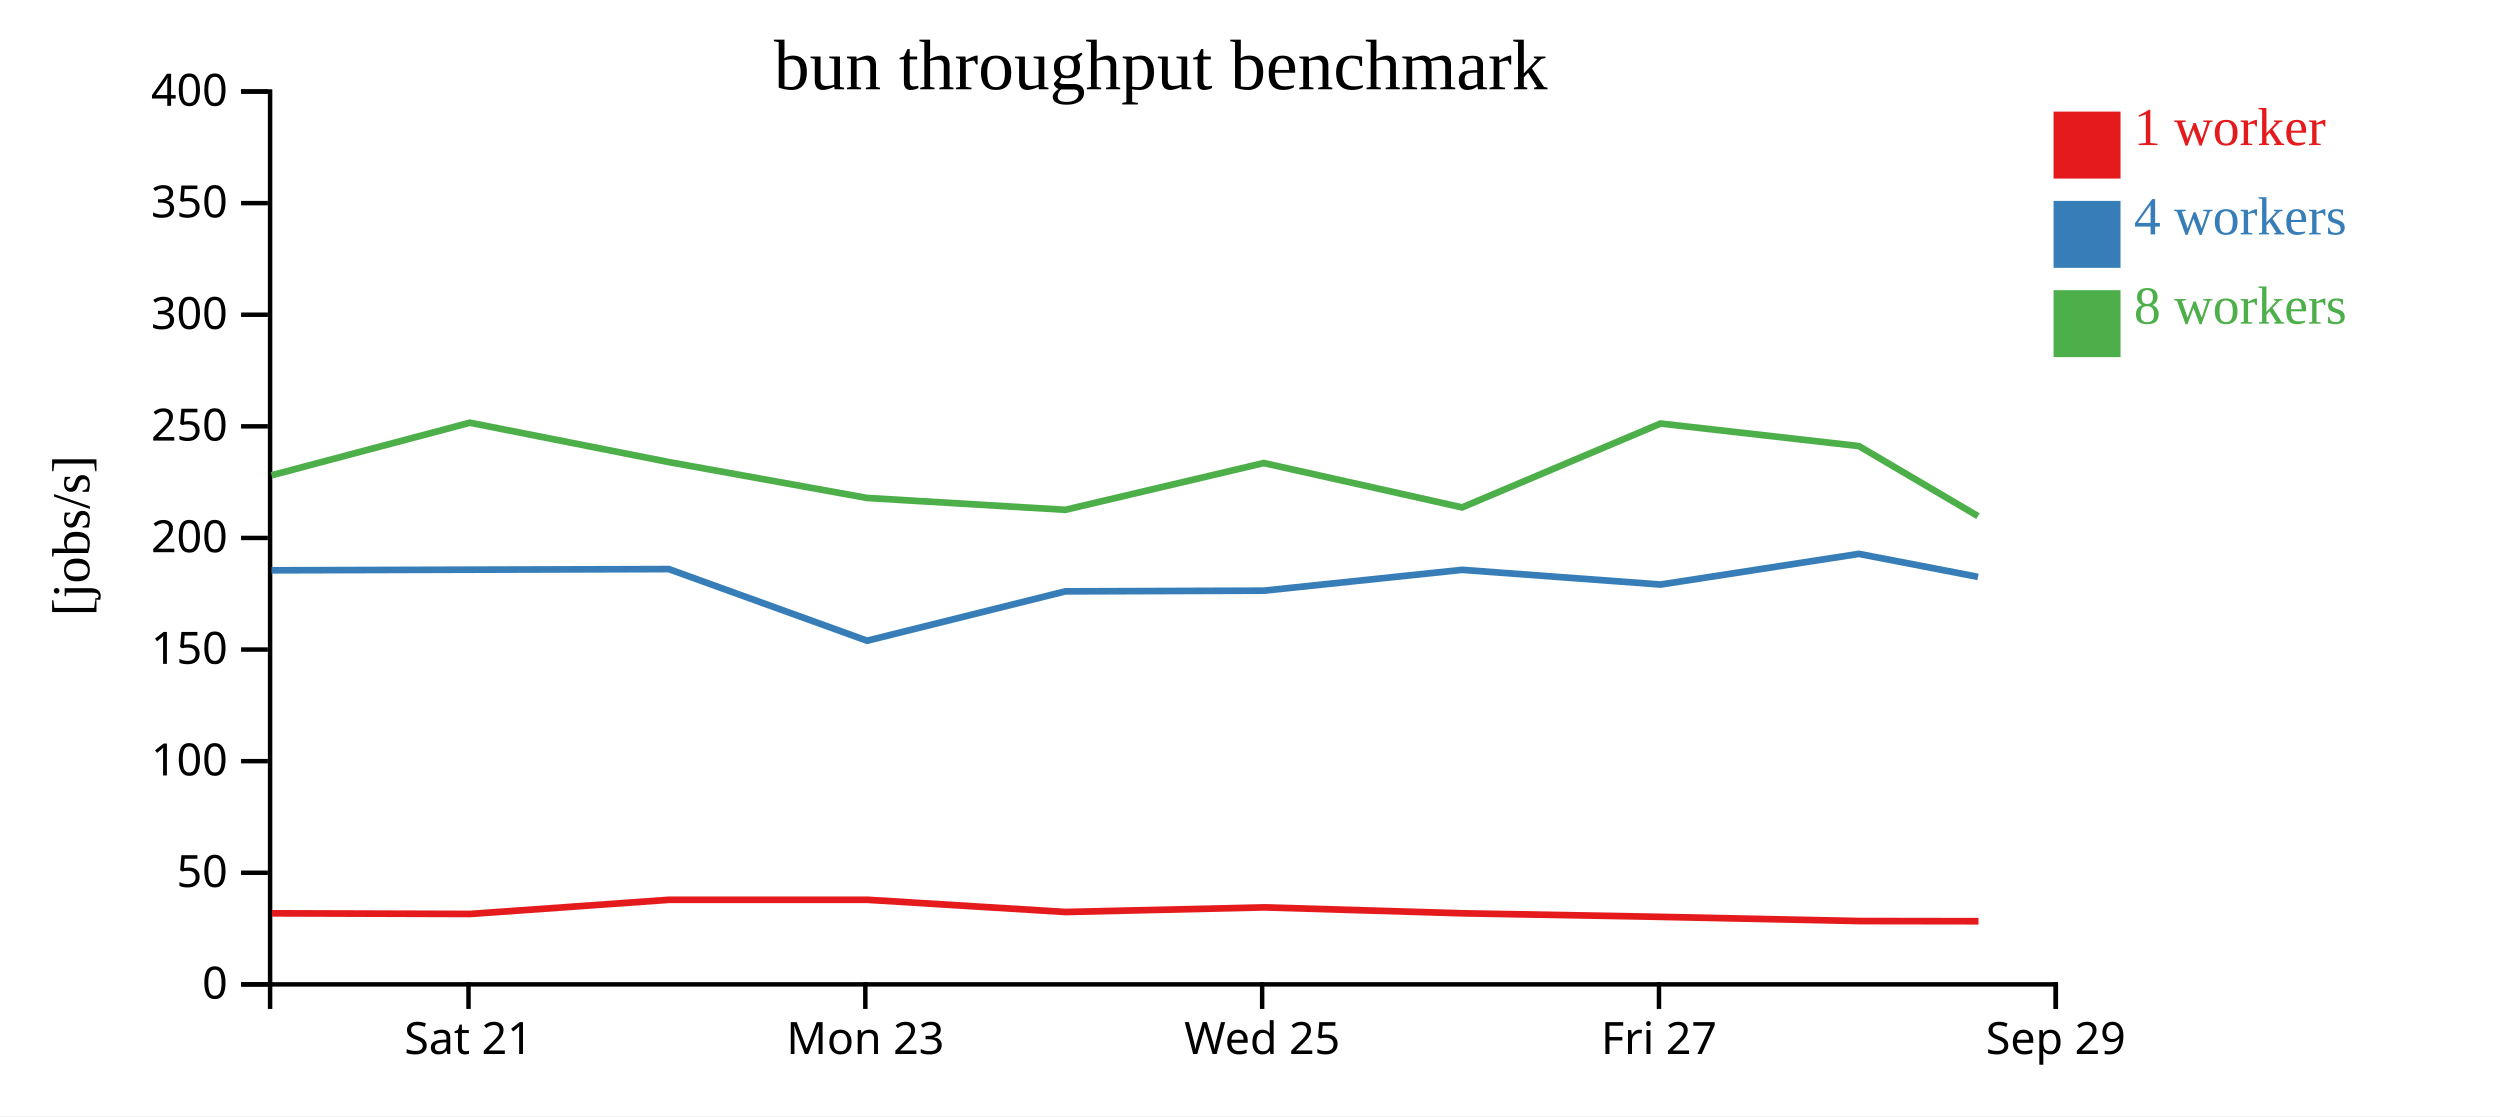
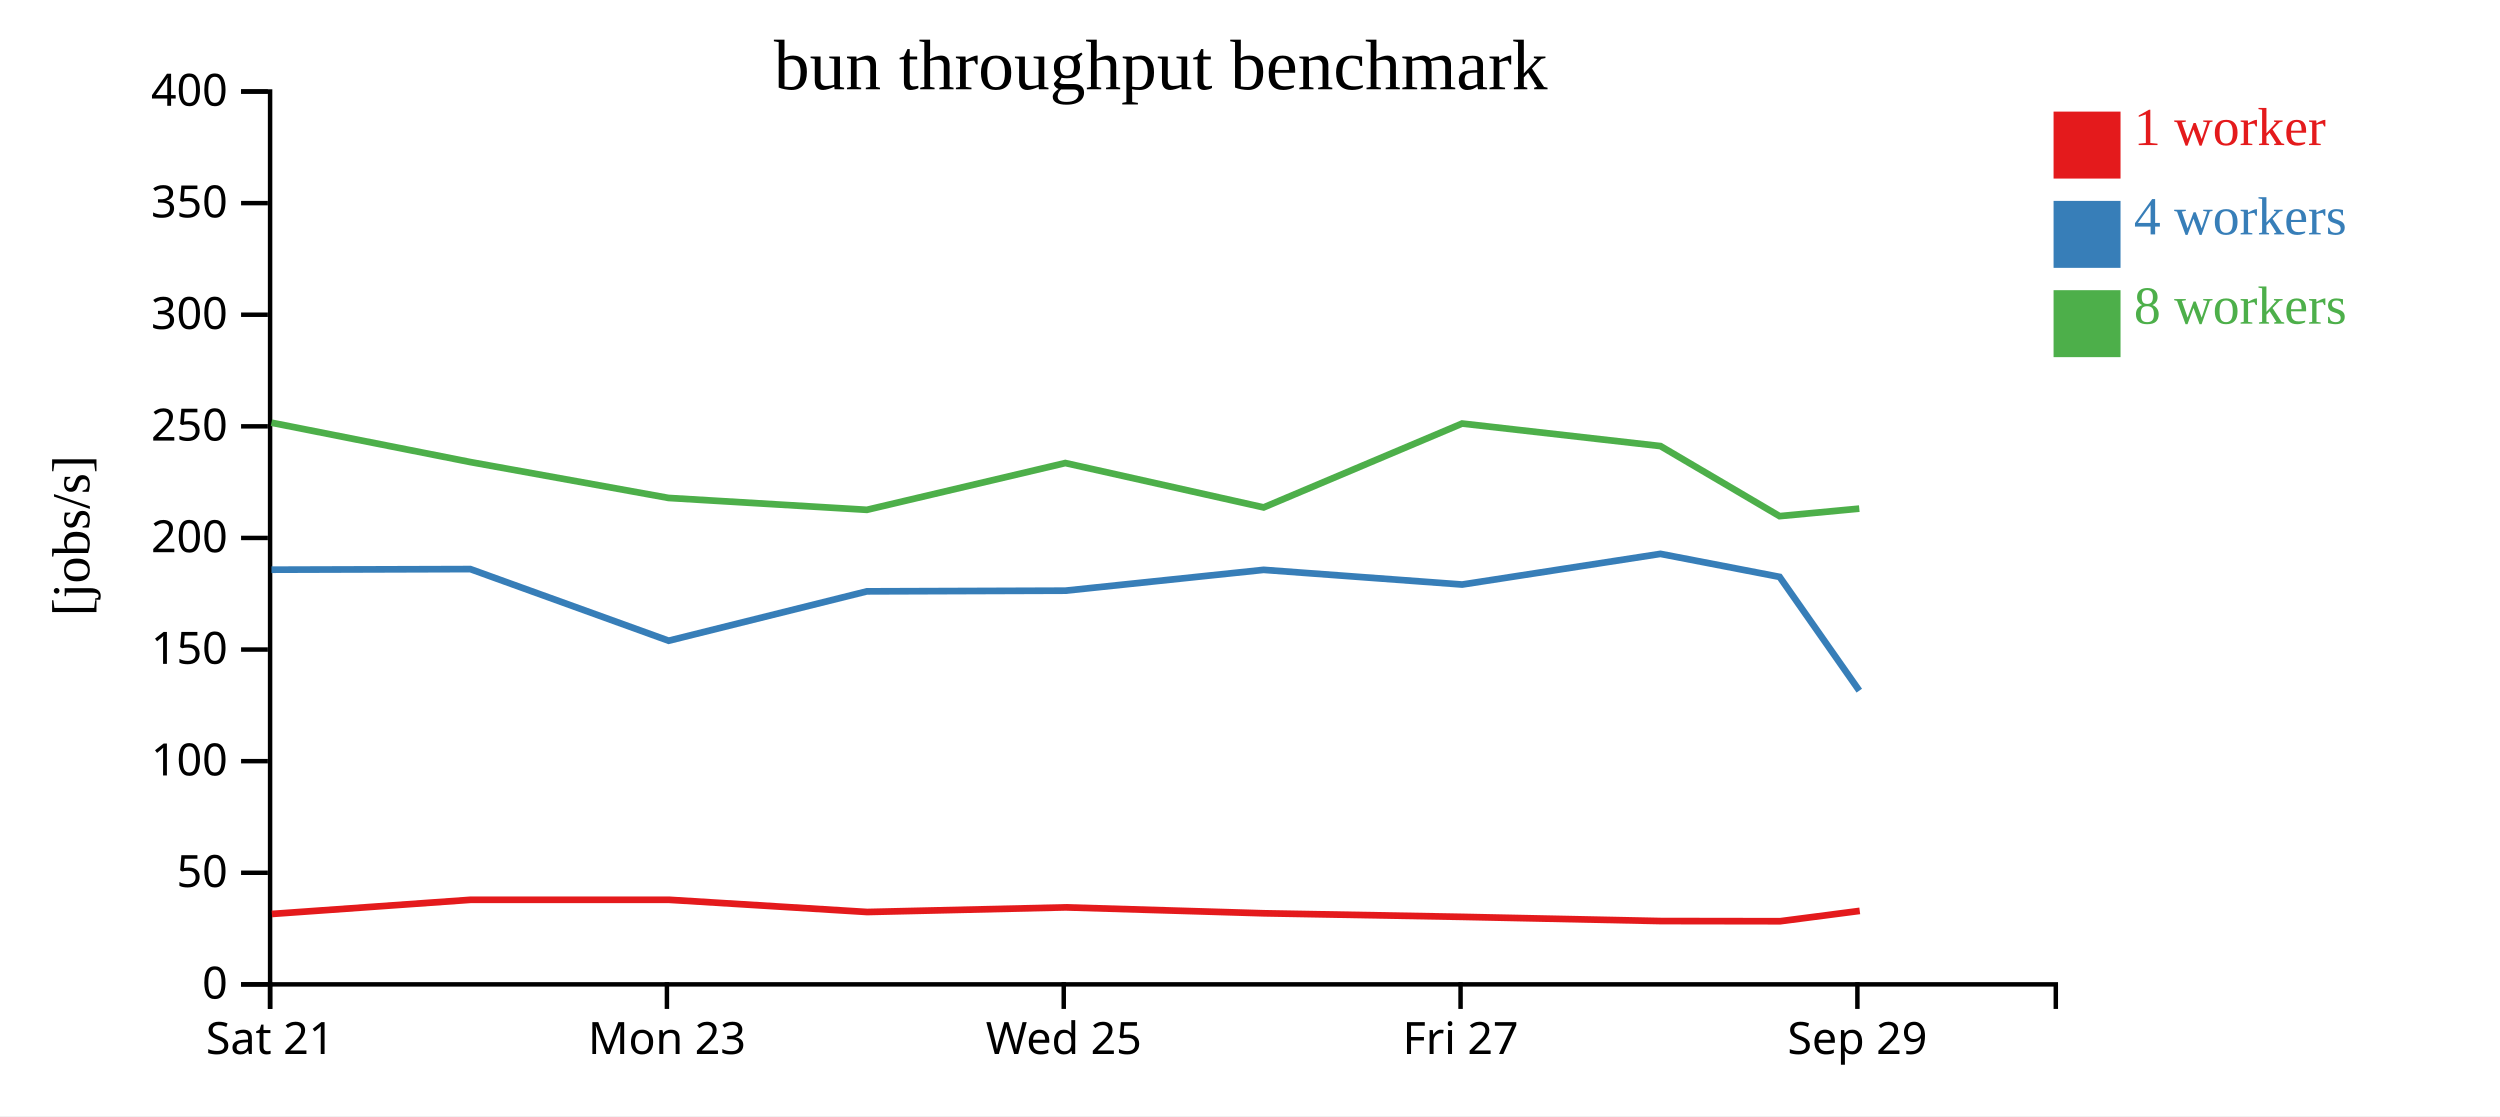
<svg xmlns="http://www.w3.org/2000/svg" width="560" height="250">
  <rect width="100%" height="100%" fill="white" />
  <g transform="translate(60,20)">
    <g transform="translate(0,200)" fill="none" font-size="10" font-family="sans-serif" text-anchor="middle">
      <path class="domain" stroke="currentColor" d="M0.5,6V0.5H400.5V6" />
-       <g class="tick" opacity="1" transform="translate(44.94444,0)">
+       <g class="tick" opacity="1" transform="translate(0.5,0)">
        <line stroke="currentColor" y2="6" />
        <text fill="currentColor" y="9" dy="0.71em">Sat 21</text>
      </g>
-       <g class="tick" opacity="1" transform="translate(133.8333,0)">
+       <g class="tick" opacity="1" transform="translate(89.38889,0)">
        <line stroke="currentColor" y2="6" />
        <text fill="currentColor" y="9" dy="0.71em">Mon 23</text>
      </g>
-       <g class="tick" opacity="1" transform="translate(222.7222,0)">
+       <g class="tick" opacity="1" transform="translate(178.2778,0)">
        <line stroke="currentColor" y2="6" />
        <text fill="currentColor" y="9" dy="0.71em">Wed 25</text>
      </g>
-       <g class="tick" opacity="1" transform="translate(311.6111,0)">
+       <g class="tick" opacity="1" transform="translate(267.1667,0)">
        <line stroke="currentColor" y2="6" />
        <text fill="currentColor" y="9" dy="0.71em">Fri 27</text>
      </g>
-       <g class="tick" opacity="1" transform="translate(400.5,0)">
+       <g class="tick" opacity="1" transform="translate(356.0556,0)">
        <line stroke="currentColor" y2="6" />
        <text fill="currentColor" y="9" dy="0.71em">Sep 29</text>
      </g>
    </g>
    <g fill="none" font-size="10" font-family="sans-serif" text-anchor="end">
      <path class="domain" stroke="currentColor" d="M-6,200.5H0.5V0.5H-6" />
      <g class="tick" opacity="1" transform="translate(0,200.5)">
        <line stroke="currentColor" x2="-6" />
        <text fill="currentColor" x="-9" dy="0.32em">0</text>
      </g>
      <g class="tick" opacity="1" transform="translate(0,175.5)">
        <line stroke="currentColor" x2="-6" />
        <text fill="currentColor" x="-9" dy="0.32em">50</text>
      </g>
      <g class="tick" opacity="1" transform="translate(0,150.5)">
        <line stroke="currentColor" x2="-6" />
        <text fill="currentColor" x="-9" dy="0.32em">100</text>
      </g>
      <g class="tick" opacity="1" transform="translate(0,125.5)">
        <line stroke="currentColor" x2="-6" />
        <text fill="currentColor" x="-9" dy="0.32em">150</text>
      </g>
      <g class="tick" opacity="1" transform="translate(0,100.5)">
        <line stroke="currentColor" x2="-6" />
        <text fill="currentColor" x="-9" dy="0.32em">200</text>
      </g>
      <g class="tick" opacity="1" transform="translate(0,75.5)">
        <line stroke="currentColor" x2="-6" />
        <text fill="currentColor" x="-9" dy="0.32em">250</text>
      </g>
      <g class="tick" opacity="1" transform="translate(0,50.5)">
        <line stroke="currentColor" x2="-6" />
        <text fill="currentColor" x="-9" dy="0.32em">300</text>
      </g>
      <g class="tick" opacity="1" transform="translate(0,25.5)">
        <line stroke="currentColor" x2="-6" />
        <text fill="currentColor" x="-9" dy="0.32em">350</text>
      </g>
      <g class="tick" opacity="1" transform="translate(0,0.5)">
        <line stroke="currentColor" x2="-6" />
        <text fill="currentColor" x="-9" dy="0.32em">400</text>
      </g>
    </g>
    <text text-anchor="middle" style="font-size: 12px" transform="rotate(-90)" y="-40" x="-100">[jobs/s]</text>
    <text text-anchor="middle" style="font-size: 16px" y="0" x="200">bun throughput benchmark</text>
-     <path class="line" fill="none" stroke="#e41a1c" stroke-width="1.5" d="M0.912,184.582L45.345,184.727L89.897,181.553L134.299,181.554L178.698,184.29L223.158,183.252L267.585,184.579L312.055,185.38L356.477,186.316L383.182,186.357" />
-     <path class="line" fill="none" stroke="#377eb8" stroke-width="1.5" d="M0.822,107.749L45.255,107.613L89.8,107.476L134.223,123.524L178.623,112.465L223.085,112.311L267.499,107.647L311.968,110.937L356.385,104.068L383.074,109.223" />
-     <path class="line" fill="none" stroke="#4daf4a" stroke-width="1.5" d="M0.829,86.467L45.25,74.687L89.804,83.504L134.188,91.54L178.627,94.202L223.073,83.721L267.503,93.662L311.961,74.875L356.39,79.923L383.07,95.616" />
+     <path class="line" fill="none" stroke="#e41a1c" stroke-width="1.5" d="M0.9,184.727L45.453,181.553L89.855,181.554L134.253,184.29L178.714,183.252L223.14,184.579L267.61,185.38L312.033,186.316L338.738,186.357L356.585,184.038" />
+     <path class="line" fill="none" stroke="#377eb8" stroke-width="1.5" d="M0.811,107.613L45.355,107.476L89.778,123.524L134.179,112.465L178.641,112.311L223.055,107.647L267.523,110.937L311.94,104.068L338.629,109.223L356.48,134.709" />
+     <path class="line" fill="none" stroke="#4daf4a" stroke-width="1.5" d="M0.806,74.687L45.36,83.504L89.744,91.54L134.183,94.202L178.628,83.721L223.058,93.662L267.517,74.875L311.946,79.923L338.626,95.616L356.482,93.933" />
    <rect class="dot" x="400" y="5" width="15" height="15" style="fill: #e41a1c;" />
    <rect class="dot" x="400" y="25" width="15" height="15" style="fill: #377eb8;" />
    <rect class="dot" x="400" y="45" width="15" height="15" style="fill: #4daf4a;" />
    <text class="label" x="418" y="12.5" style="fill: #e41a1c; alignment-baseline: middle;" text-anchor="left">1 worker</text>
    <text class="label" x="418" y="32.5" style="fill: #377eb8; alignment-baseline: middle;" text-anchor="left">4 workers</text>
    <text class="label" x="418" y="52.5" style="fill: #4daf4a; alignment-baseline: middle;" text-anchor="left">8 workers</text>
  </g>
</svg>
